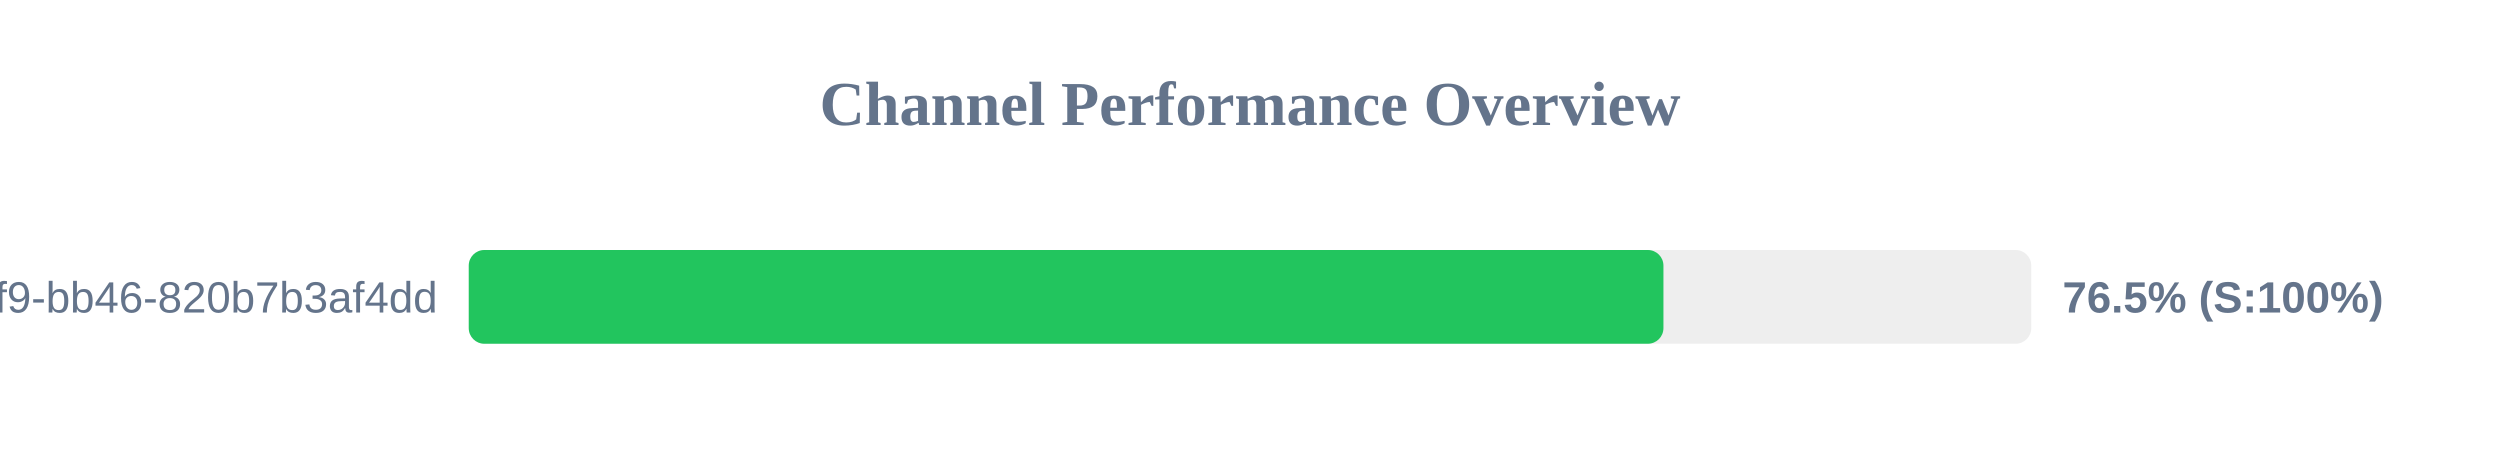
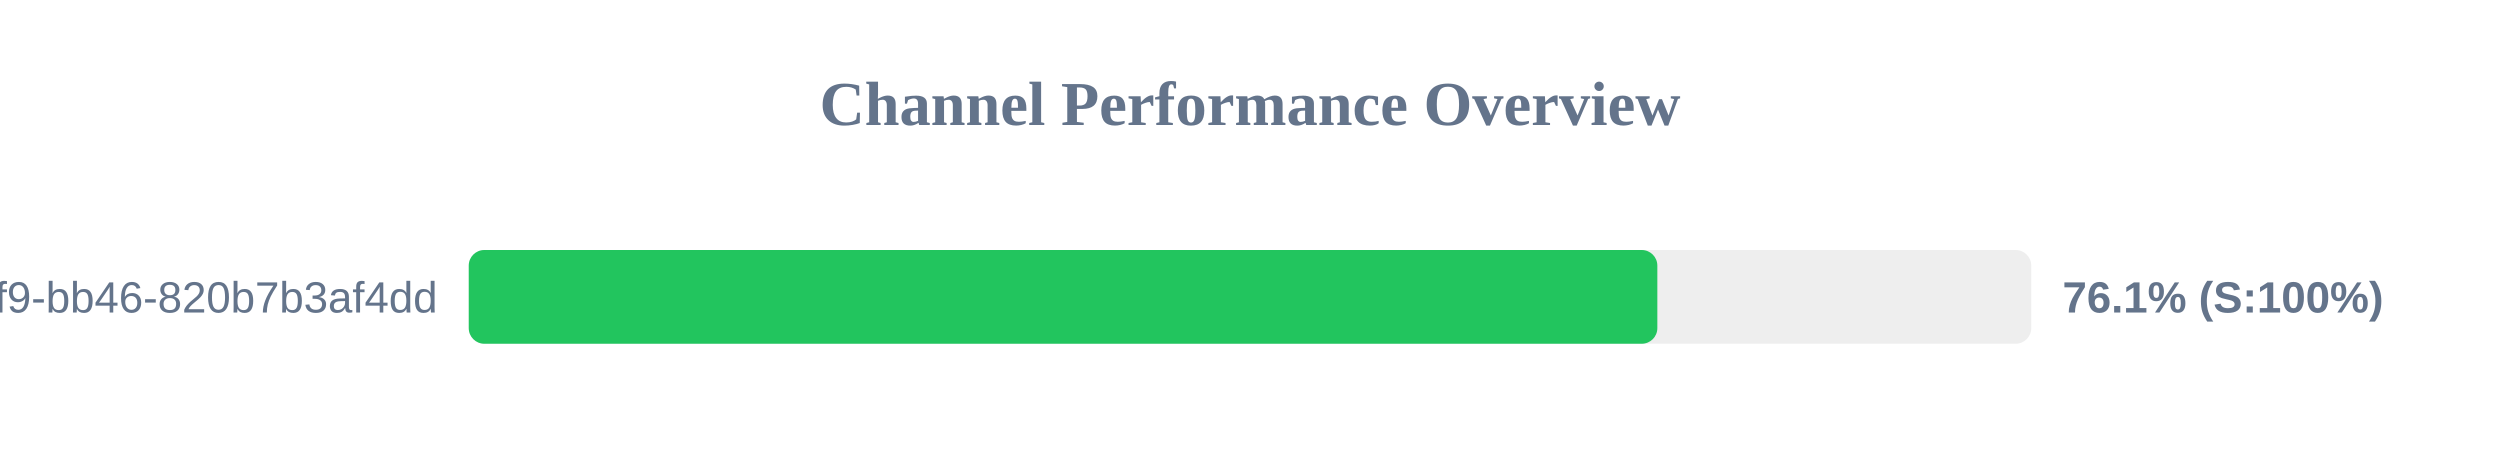
<svg xmlns="http://www.w3.org/2000/svg" width="800" height="150" version="1.1">
  <style>
        .row { font: 14px Arial; fill: #64748b; }
        .score { font: bold 14px Arial; fill: #64748b; }
    </style>
  <text x="400" y="40" text-anchor="middle" font-size="20px" font-weight="bold" fill="#64748b">Channel Performance Overview</text>
  <rect x="150" y="80" width="500" height="30" fill="#eee" rx="5" />
-   <rect x="150" y="80" width="382.3" height="30" fill="#22c55e" rx="5" />
+   <rect x="150" y="80" width="380.35" height="30" fill="#22c55e" rx="5" />
  <text x="140" y="100" text-anchor="end" class="row">?uuid=80b2ac81-ba69-41f9-bb46-820b7b3af4dd</text>
-   <text x="660" y="100" text-anchor="start" class="score">76.5% (S:100%)</text>
+   <text x="660" y="100" text-anchor="start" class="score">76.1% (S:100%)</text>
</svg>
